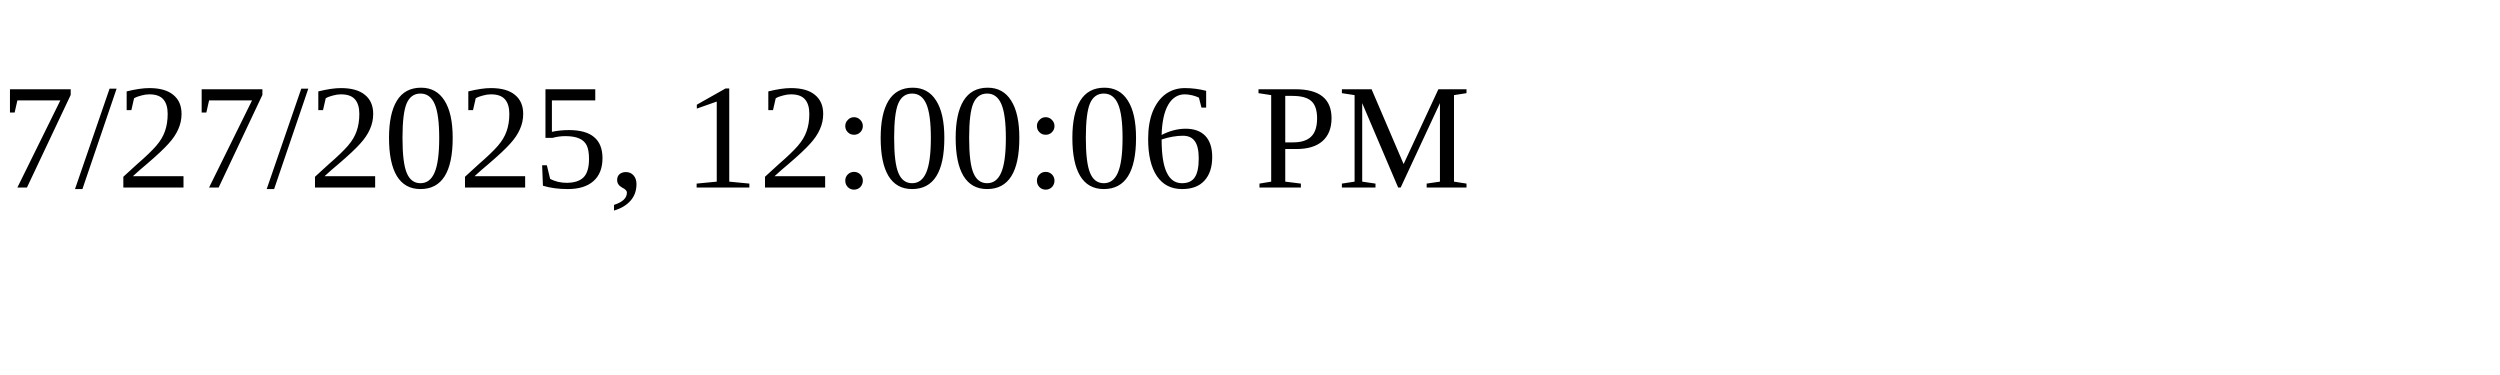
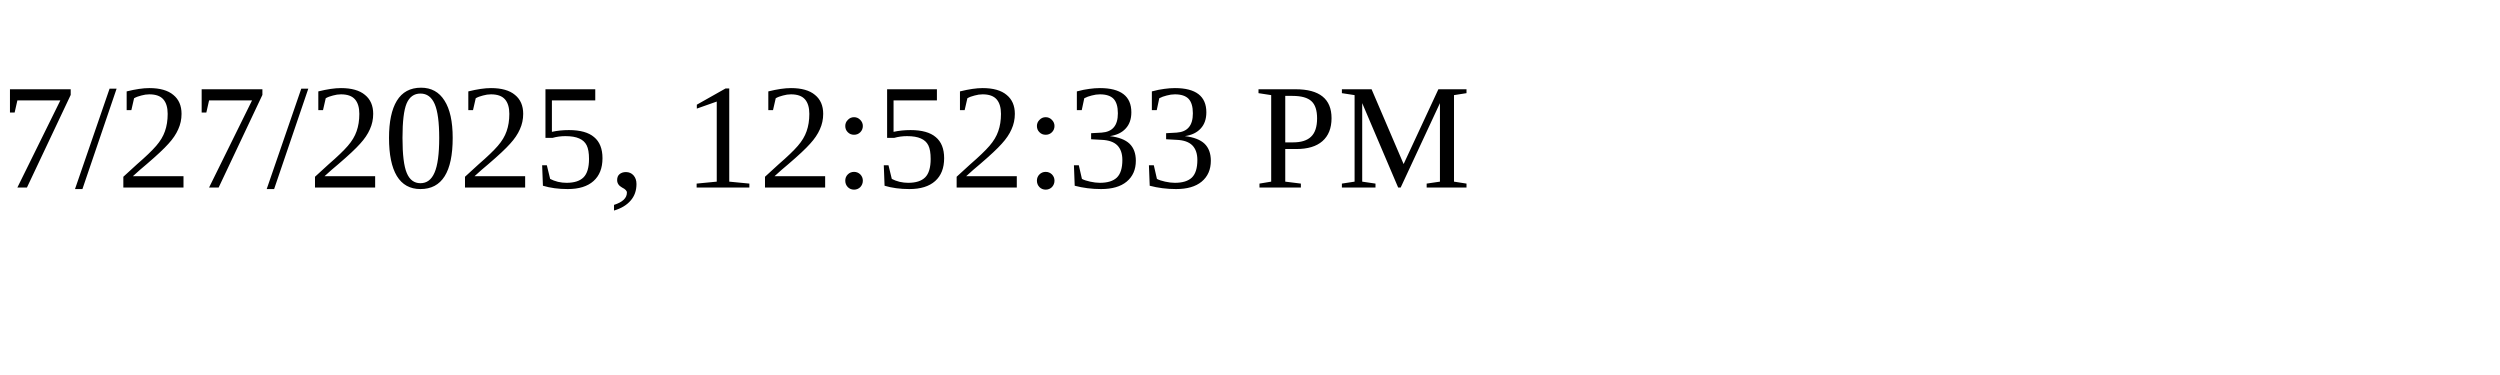
<svg xmlns="http://www.w3.org/2000/svg" height="30" width="200">
-   <text x="0" y="15">7/27/2025, 12:00:06 PM</text>
+   <text x="0" y="15">7/27/2025, 12:52:33 PM</text>
</svg>
